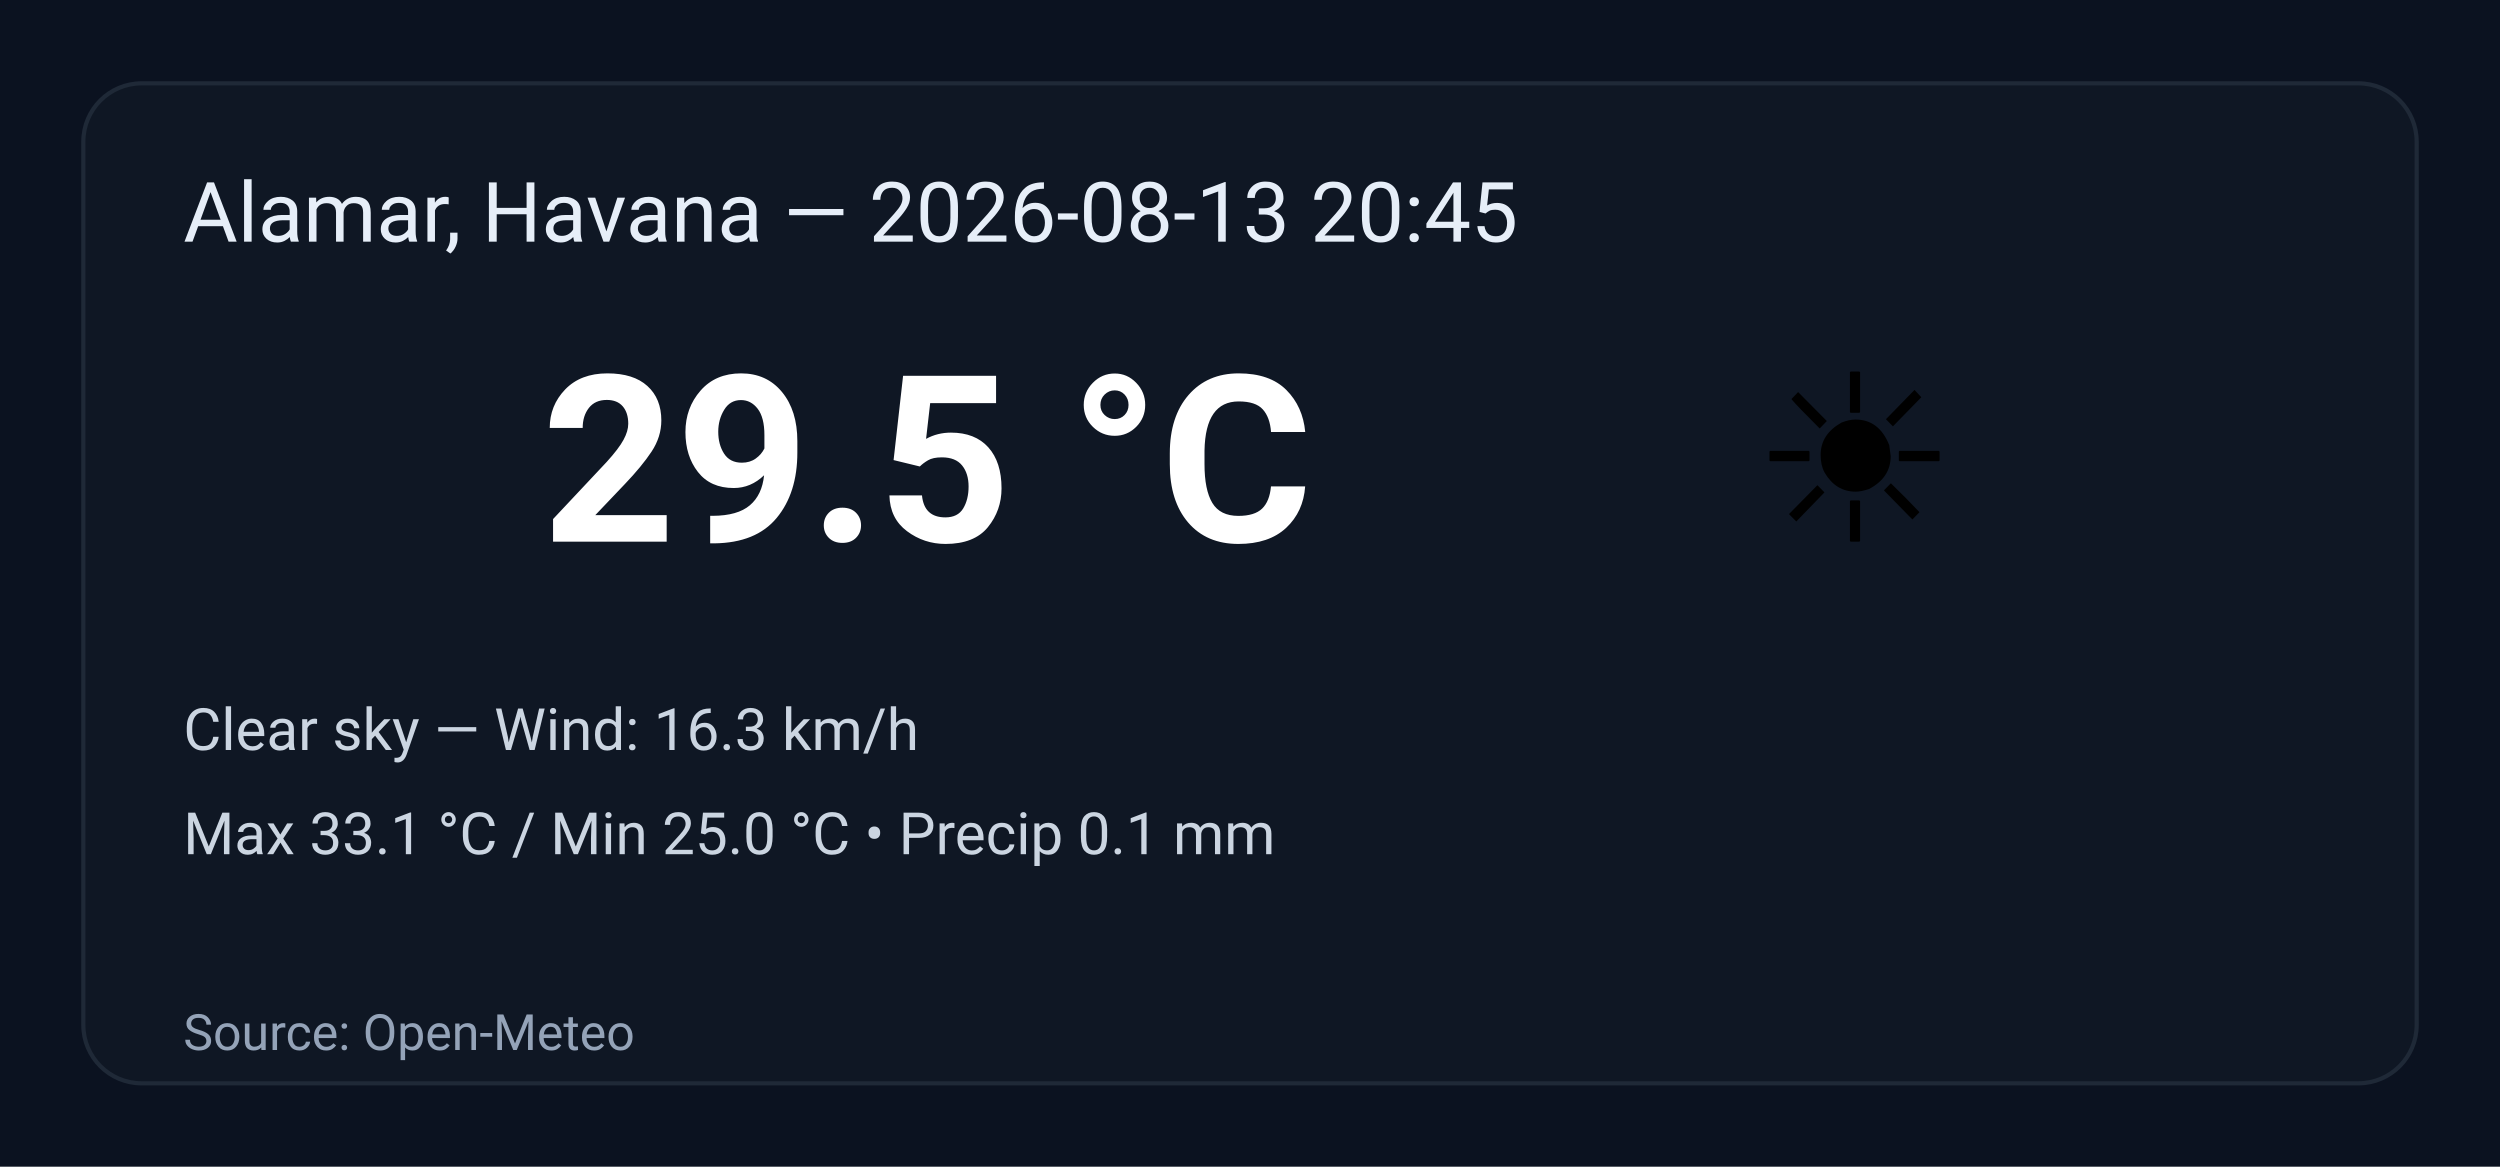
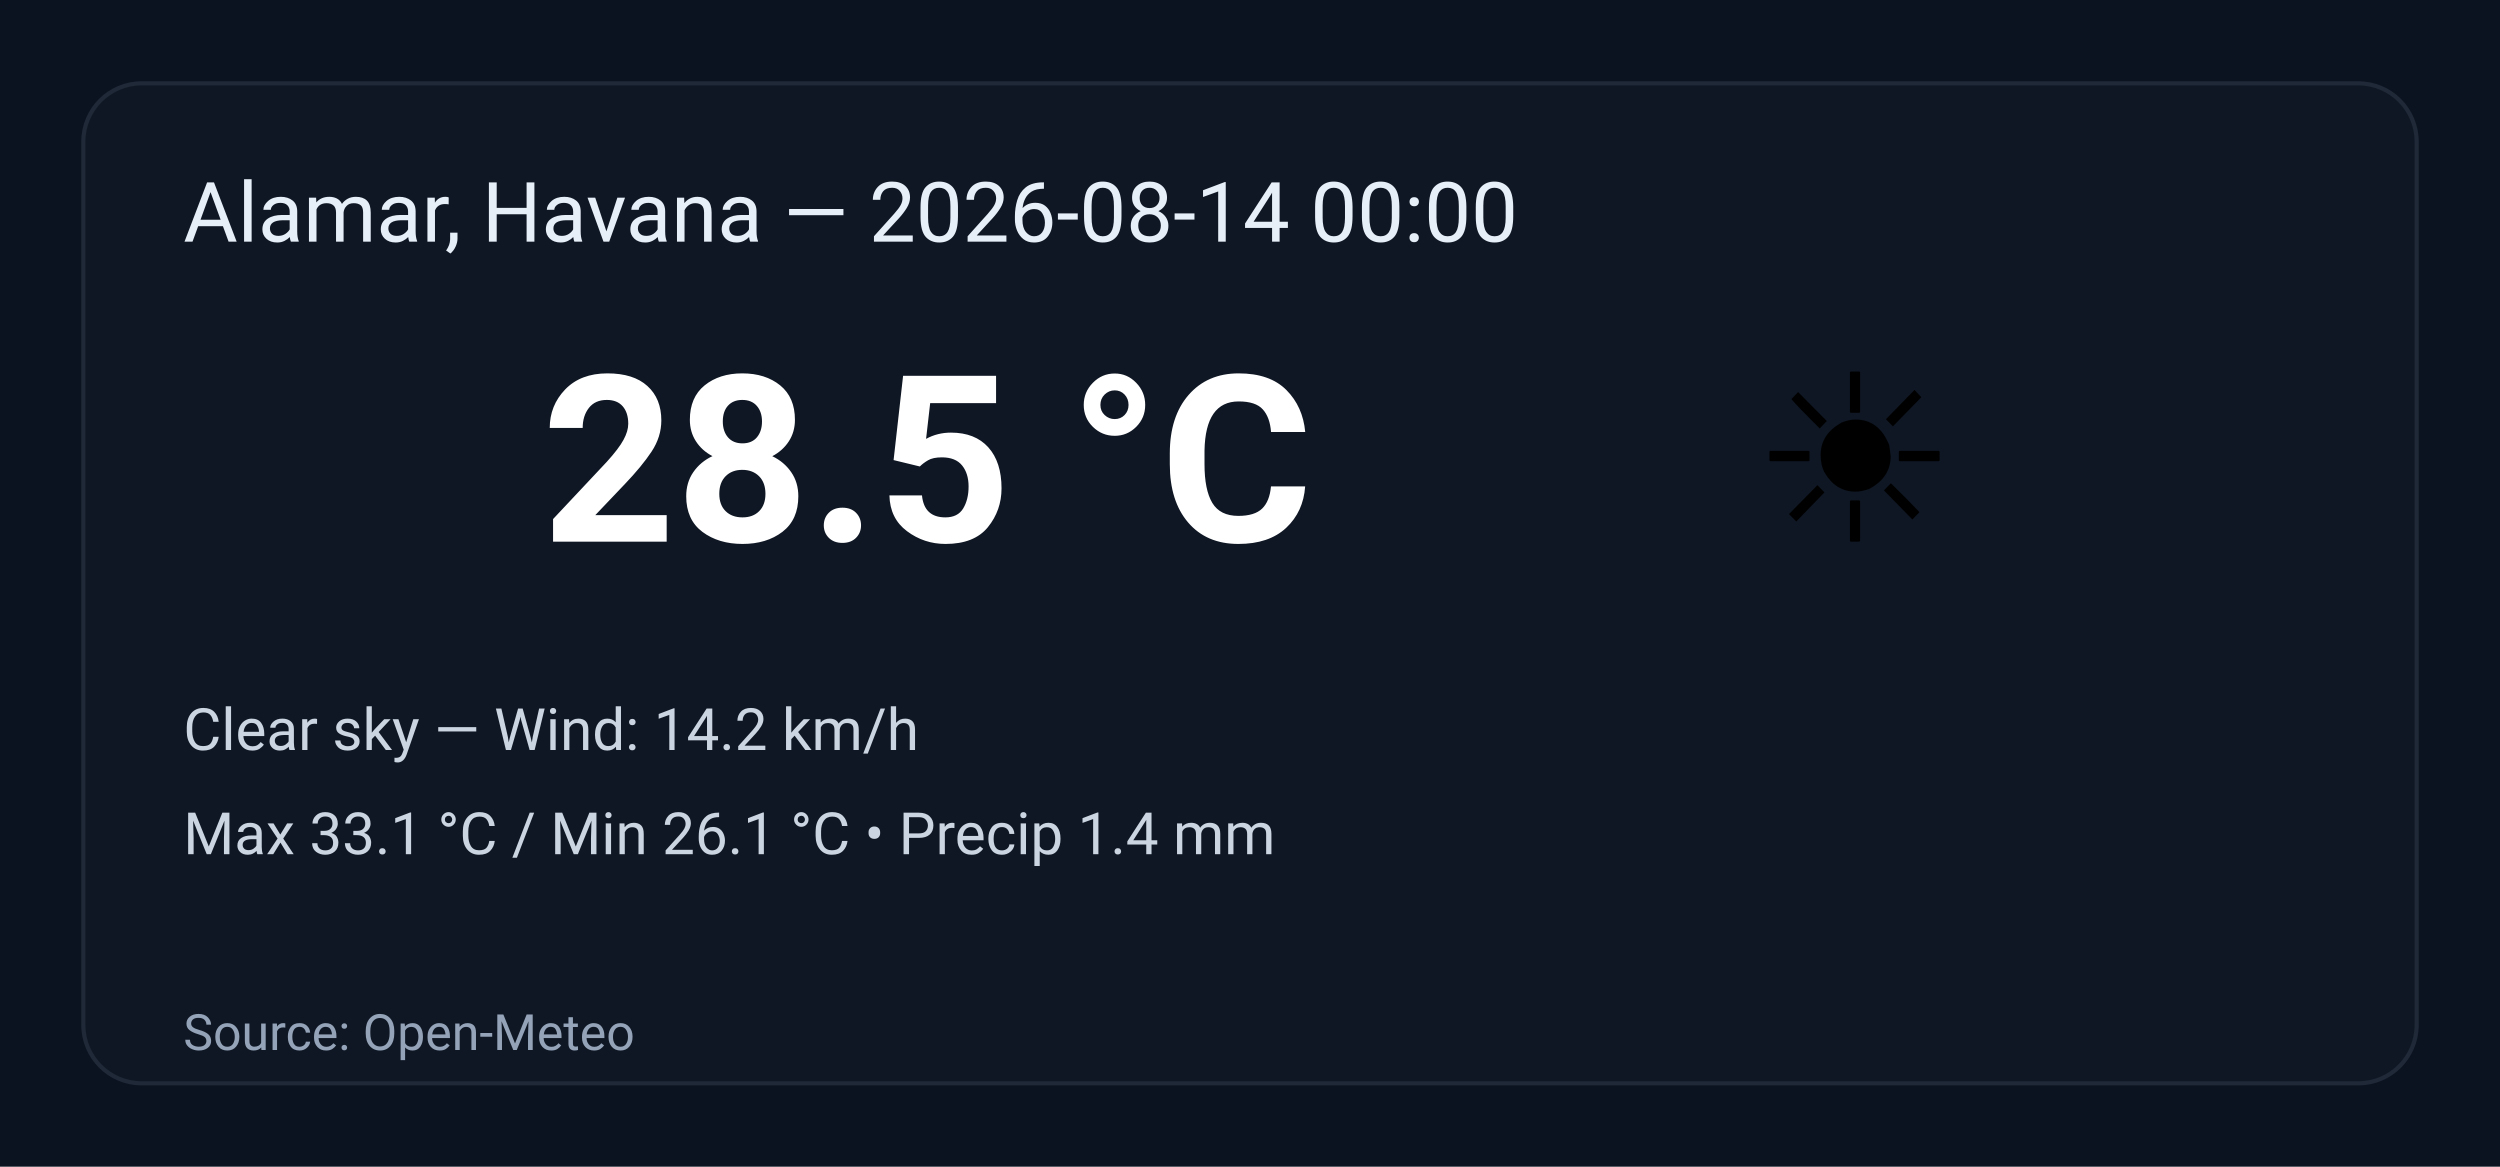
<svg xmlns="http://www.w3.org/2000/svg" width="600" height="280" viewBox="0 0 600 280" role="img" aria-label="Weather summary">
  <style>
    .bg { fill: #0b1220; }
    .card { fill: #0f1724; stroke: #1f2937; stroke-width:1; rx:14; }
    .title { font: 20px 'Segoe UI', Roboto, Arial; fill: #e6eef8; }
    .temp { font: 56px 'Segoe UI', Roboto, Arial; fill: #ffffff; font-weight:700; }
    .emoji { font-size:56px; }
    .meta { font: 14px 'Segoe UI', Roboto, Arial; fill: #cbd5e1; }
    .foot { font: 12px 'Segoe UI', Roboto, Arial; fill: #94a3b8; }
  </style>
  <rect class="bg" width="100%" height="100%" rx="0" />
  <g transform="translate(20,20)">
    <rect class="card" x="0" y="0" width="560" height="240" rx="12" />
-     <text class="title" x="24" y="38">Alamar, Havana — 2026-08-13 20:45</text>
+     <text class="title" x="24" y="38">Alamar, Havana — 2026-08-14 00:00</text>
    <text class="emoji" x="400" y="110">☀️</text>
-     <text class="temp" x="110" y="110">29.5 °C</text>
-     <text class="meta" x="24" y="160">Clear sky — Wind: 16.3 km/h</text>
-     <text class="meta" x="24" y="185">Max 33.1 °C / Min 25.0 °C  •  Precip 0.1 mm</text>
+     <text class="temp" x="110" y="110">28.5 °C</text>
+     <text class="meta" x="24" y="160">Clear sky — Wind: 14.2 km/h</text>
+     <text class="meta" x="24" y="185">Max 33.1 °C / Min 26.1 °C  •  Precip 1.4 mm</text>
    <text class="foot" x="24" y="232">Source: Open-Meteo</text>
  </g>
</svg>
